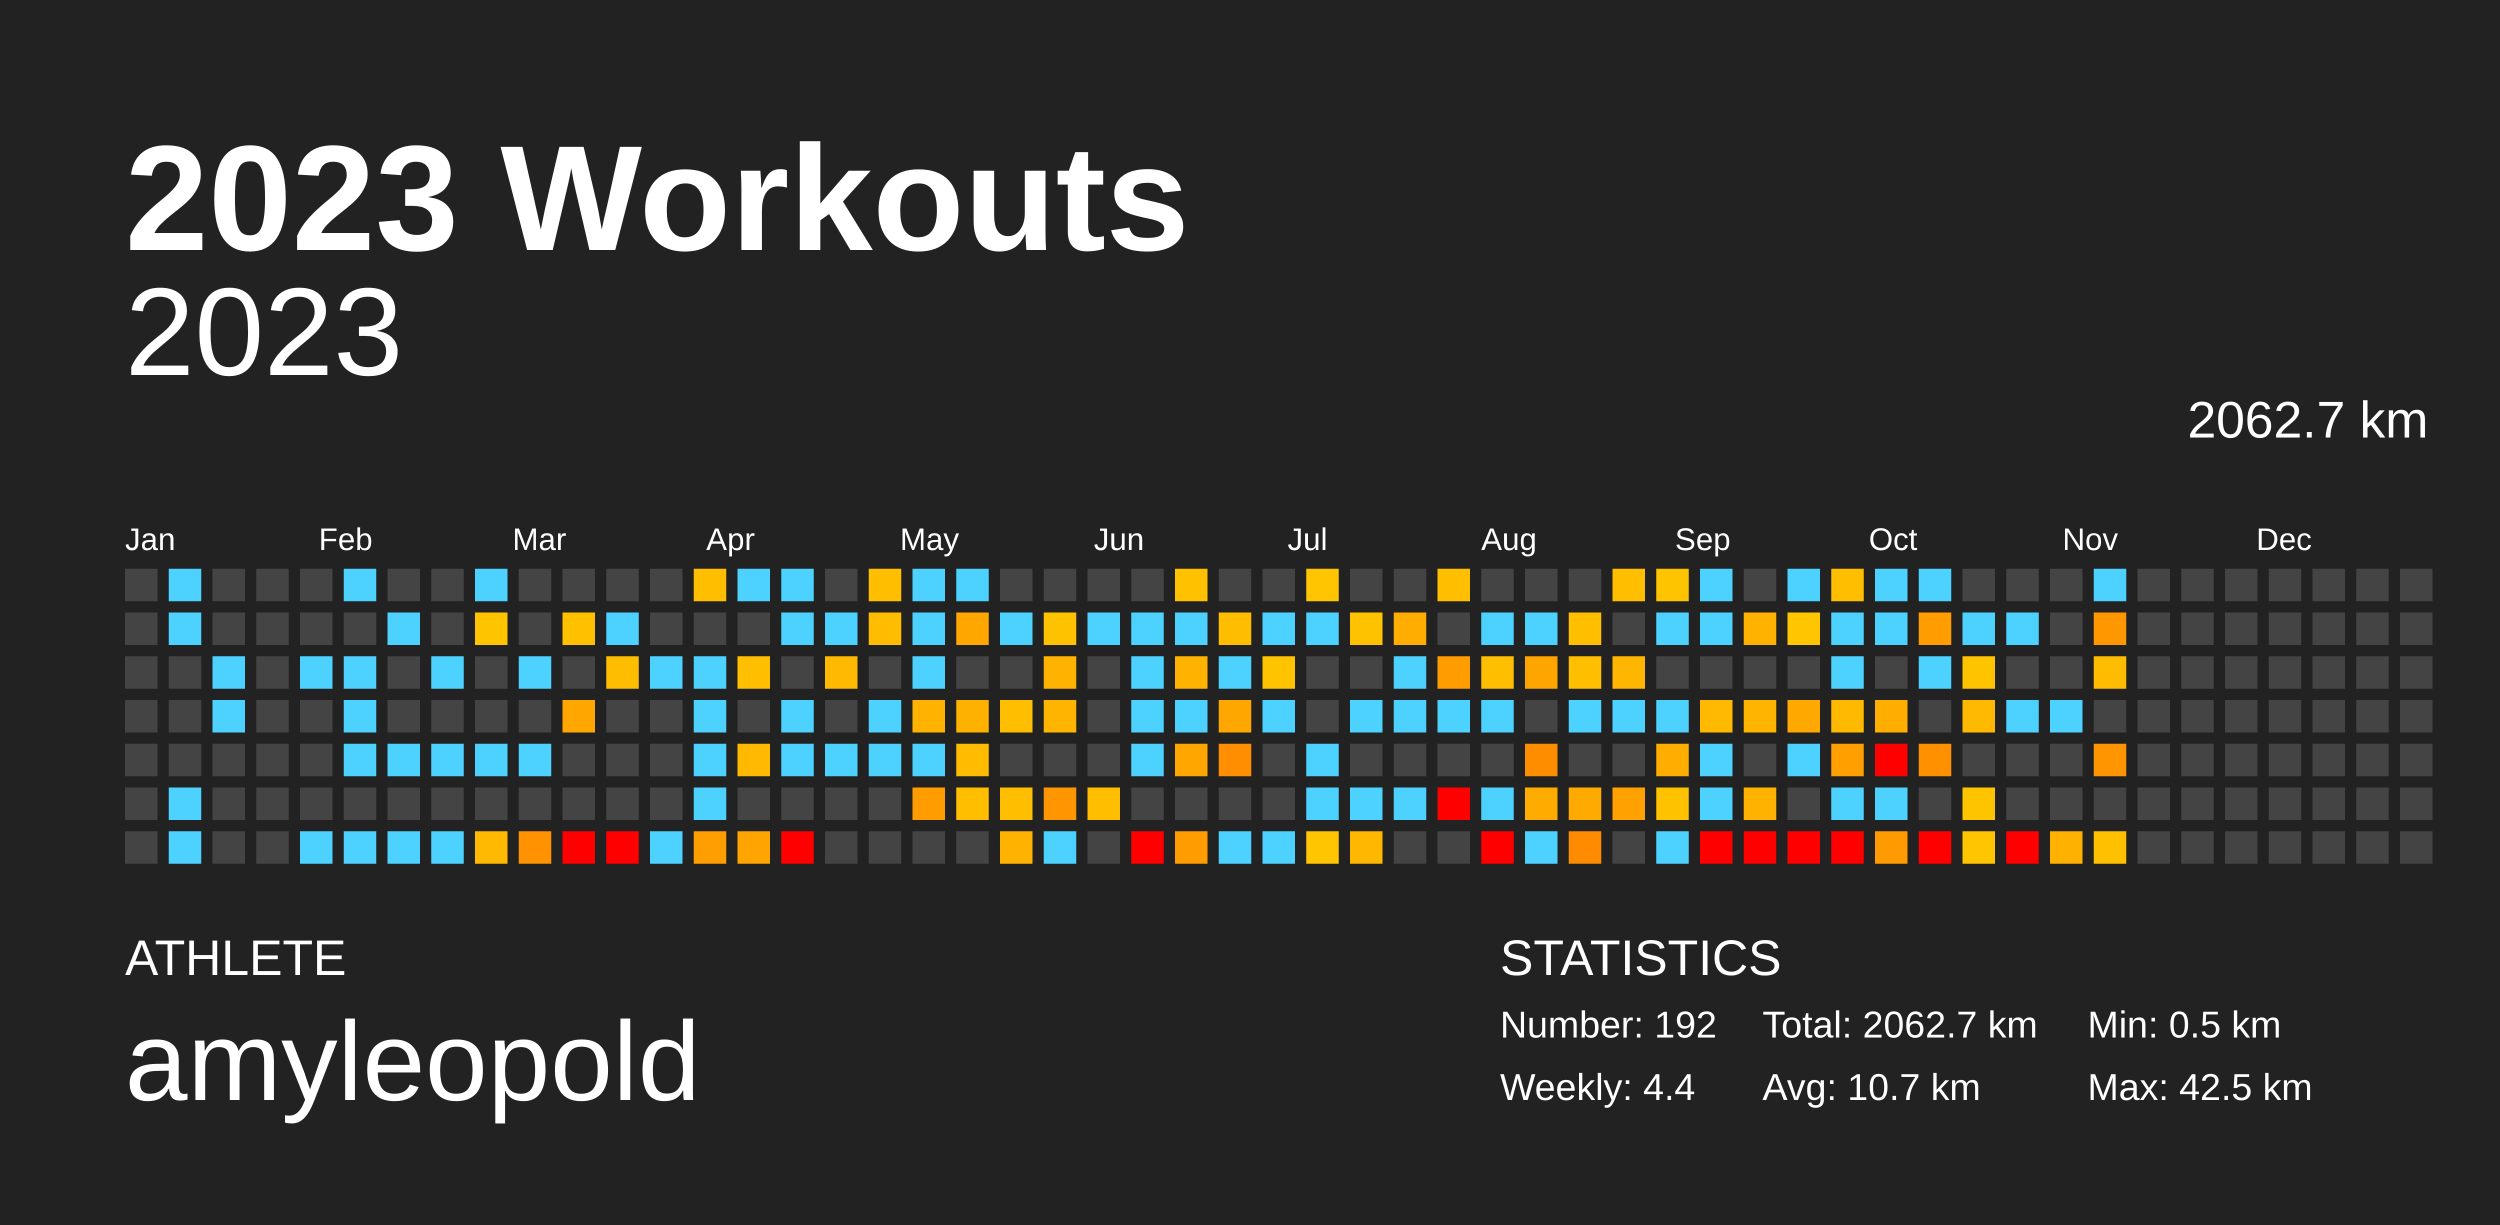
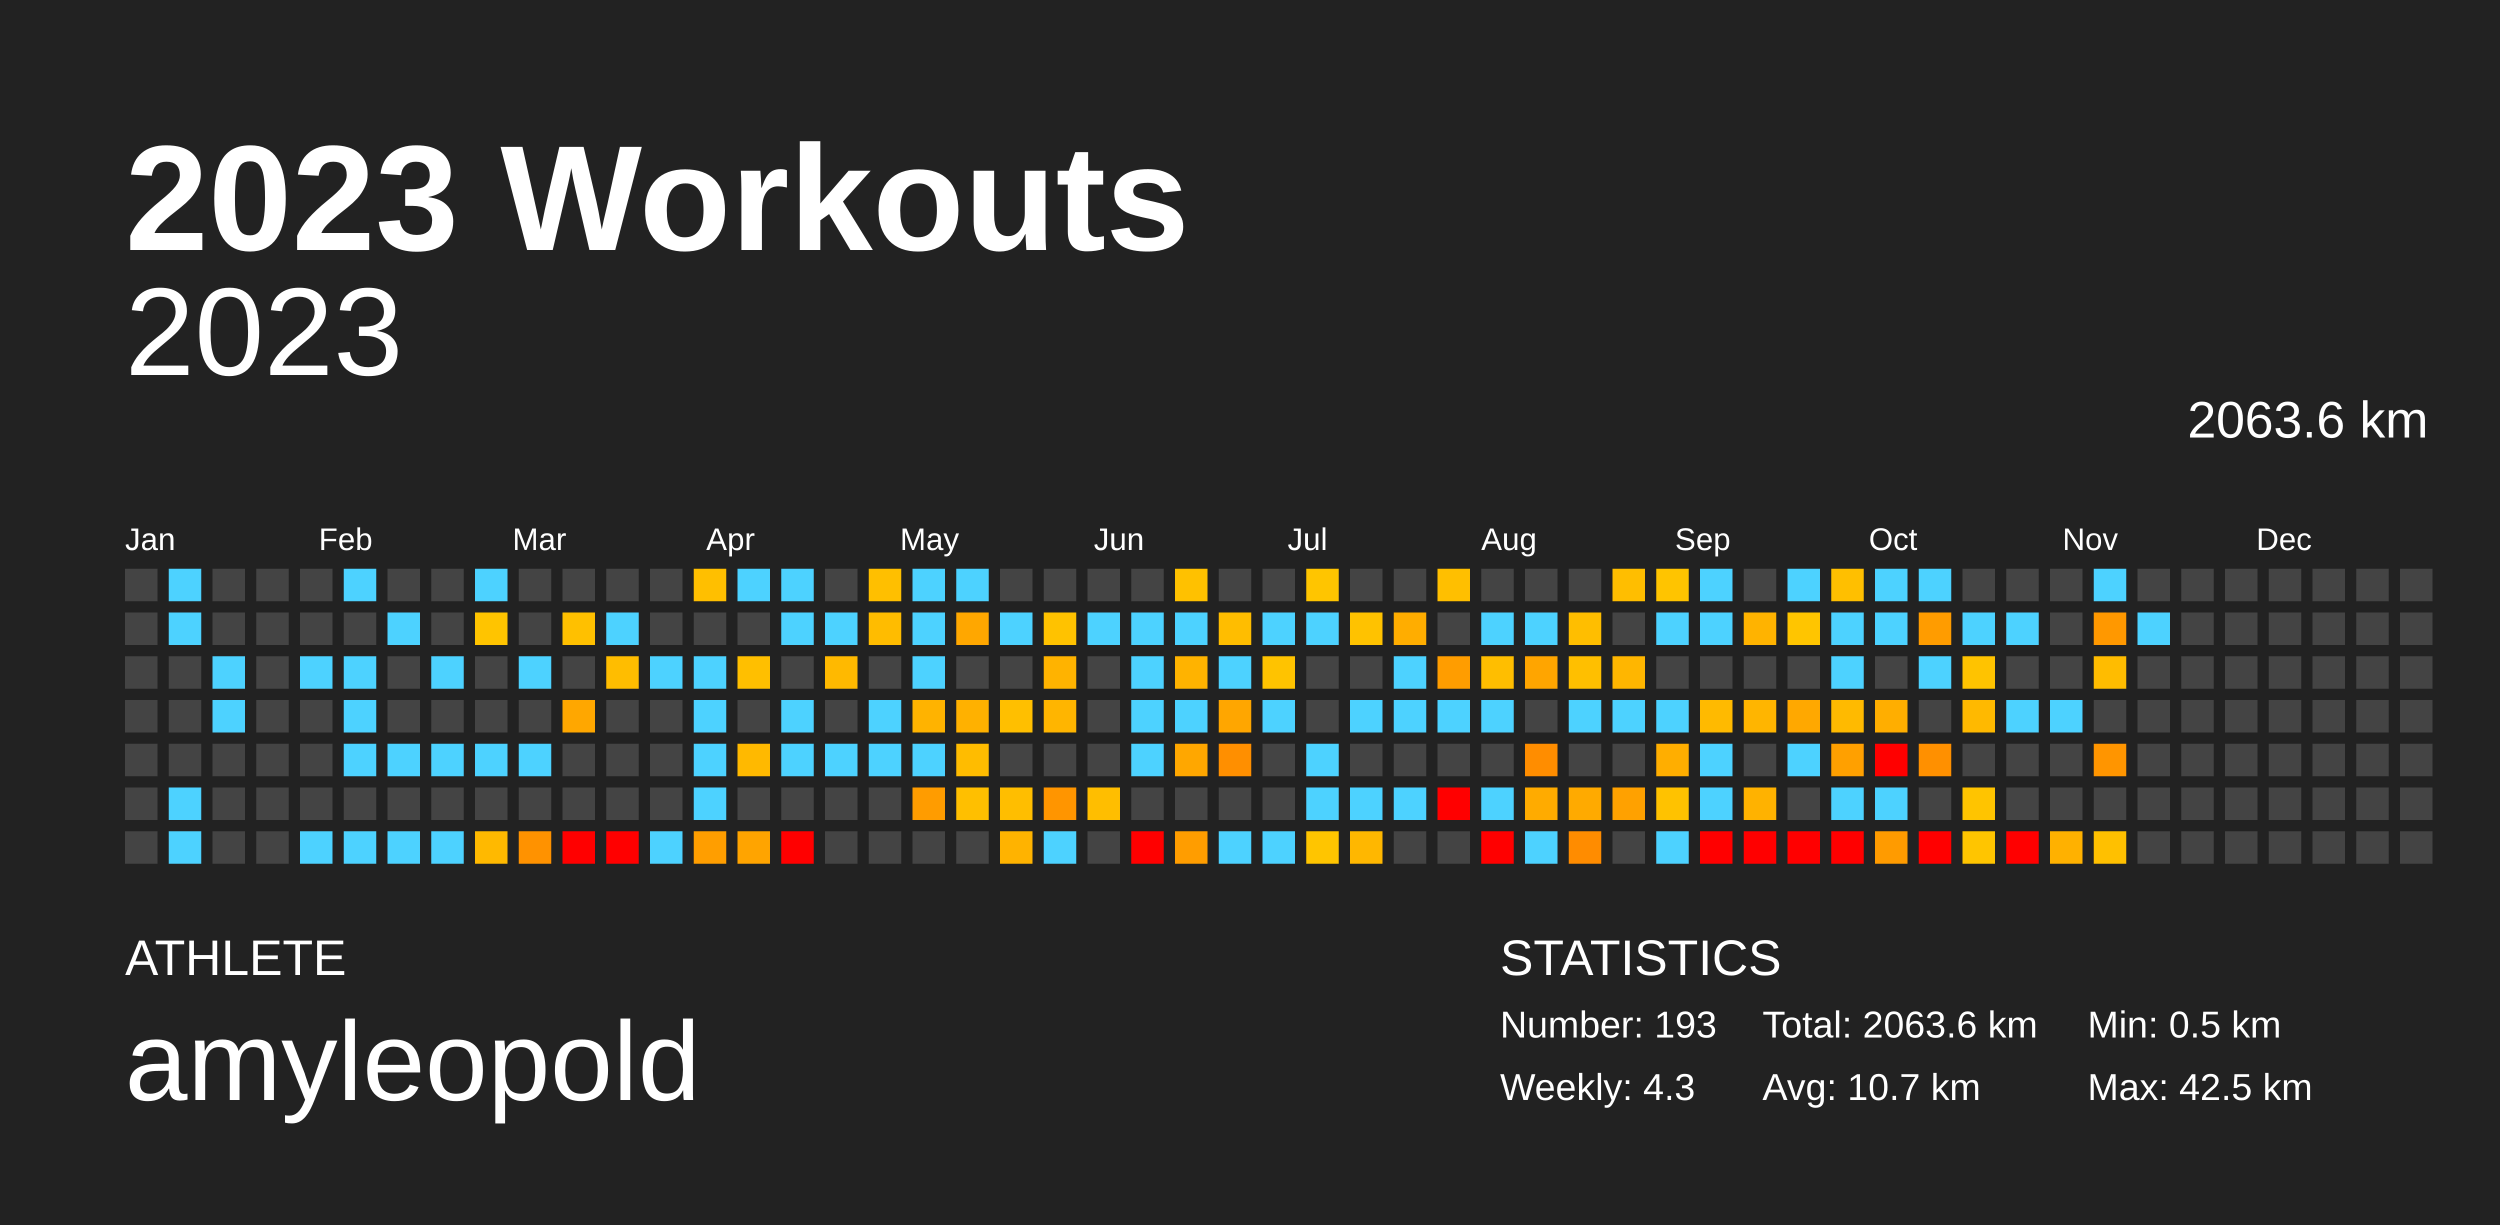
<svg xmlns="http://www.w3.org/2000/svg" baseProfile="full" height="98mm" version="1.1" viewBox="0,0,200,98" width="200mm">
  <defs />
  <rect fill="#222222" height="98" width="200" x="0" y="0" />
  <text fill="#FFFFFF" style="font-size:12px; font-family:Arial; font-weight:bold;" x="10" y="20">2023 Workouts</text>
  <text fill="#FFFFFF" style="font-size:4px; font-family:Arial" x="10" y="78">ATHLETE</text>
  <text fill="#FFFFFF" style="font-size:9px; font-family:Arial" x="10" y="88">amyleopold</text>
  <text fill="#FFFFFF" style="font-size:4px; font-family:Arial" x="120" y="78">STATISTICS</text>
-   <text fill="#FFFFFF" style="font-size:3px; font-family:Arial" x="120" y="83">Number: 192</text>
-   <text fill="#FFFFFF" style="font-size:3px; font-family:Arial" x="120" y="88">Weekly: 4.4</text>
-   <text fill="#FFFFFF" style="font-size:3px; font-family:Arial" x="141" y="83">Total: 2062.7 km</text>
+   <text fill="#FFFFFF" style="font-size:3px; font-family:Arial" x="120" y="83">Number: 193</text>
+   <text fill="#FFFFFF" style="font-size:3px; font-family:Arial" x="120" y="88">Weekly: 4.3</text>
+   <text fill="#FFFFFF" style="font-size:3px; font-family:Arial" x="141" y="83">Total: 2063.6 km</text>
  <text fill="#FFFFFF" style="font-size:3px; font-family:Arial" x="141" y="88">Avg: 10.7 km</text>
  <text fill="#FFFFFF" style="font-size:3px; font-family:Arial" x="167" y="83">Min: 0.5 km</text>
  <text fill="#FFFFFF" style="font-size:3px; font-family:Arial" x="167" y="88">Max: 42.5 km</text>
  <text alignment-baseline="hanging" fill="#FFFFFF" style="font-size:10.0px; font-family:Arial;" x="10" y="30">2023</text>
-   <text alignment-baseline="hanging" fill="#FFFFFF" style="font-size:4.125px; font-family:Arial;" x="175" y="35">2062.7 km</text>
+   <text alignment-baseline="hanging" fill="#FFFFFF" style="font-size:4.125px; font-family:Arial;" x="175" y="35">2063.6 km</text>
  <text fill="#FFFFFF" style="font-size:2.5px; font-family:Arial" x="10.0" y="44">Jan</text>
  <text fill="#FFFFFF" style="font-size:2.5px; font-family:Arial" x="25.5" y="44">Feb</text>
  <text fill="#FFFFFF" style="font-size:2.5px; font-family:Arial" x="41.0" y="44">Mar</text>
  <text fill="#FFFFFF" style="font-size:2.5px; font-family:Arial" x="56.5" y="44">Apr</text>
  <text fill="#FFFFFF" style="font-size:2.5px; font-family:Arial" x="72.0" y="44">May</text>
  <text fill="#FFFFFF" style="font-size:2.5px; font-family:Arial" x="87.5" y="44">Jun</text>
  <text fill="#FFFFFF" style="font-size:2.5px; font-family:Arial" x="103.0" y="44">Jul</text>
  <text fill="#FFFFFF" style="font-size:2.5px; font-family:Arial" x="118.5" y="44">Aug</text>
  <text fill="#FFFFFF" style="font-size:2.5px; font-family:Arial" x="134.0" y="44">Sep</text>
  <text fill="#FFFFFF" style="font-size:2.5px; font-family:Arial" x="149.5" y="44">Oct</text>
  <text fill="#FFFFFF" style="font-size:2.5px; font-family:Arial" x="165.0" y="44">Nov</text>
  <text fill="#FFFFFF" style="font-size:2.5px; font-family:Arial" x="180.5" y="44">Dec</text>
  <rect fill="#444444" height="2.6" width="2.6" x="10.0" y="45.5" />
  <rect fill="#444444" height="2.6" width="2.6" x="10.0" y="49.0" />
  <rect fill="#444444" height="2.6" width="2.6" x="10.0" y="52.5" />
  <rect fill="#444444" height="2.6" width="2.6" x="10.0" y="56.0" />
  <rect fill="#444444" height="2.6" width="2.6" x="10.0" y="59.5" />
  <rect fill="#444444" height="2.6" width="2.6" x="10.0" y="63.0" />
  <rect fill="#444444" height="2.6" width="2.6" x="10.0" y="66.5" />
  <rect fill="#4dd2ff" height="2.6" width="2.6" x="13.5" y="45.5" />
  <rect fill="#4dd2ff" height="2.6" width="2.6" x="13.5" y="49.0" />
  <rect fill="#444444" height="2.6" width="2.6" x="13.5" y="52.5" />
  <rect fill="#444444" height="2.6" width="2.6" x="13.5" y="56.0" />
  <rect fill="#444444" height="2.6" width="2.6" x="13.5" y="59.5" />
  <rect fill="#4dd2ff" height="2.6" width="2.6" x="13.5" y="63.0" />
  <rect fill="#4dd2ff" height="2.6" width="2.6" x="13.5" y="66.5" />
  <rect fill="#444444" height="2.6" width="2.6" x="17.0" y="45.5" />
  <rect fill="#444444" height="2.6" width="2.6" x="17.0" y="49.0" />
  <rect fill="#4dd2ff" height="2.6" width="2.6" x="17.0" y="52.5" />
  <rect fill="#4dd2ff" height="2.6" width="2.6" x="17.0" y="56.0" />
  <rect fill="#444444" height="2.6" width="2.6" x="17.0" y="59.5" />
  <rect fill="#444444" height="2.6" width="2.6" x="17.0" y="63.0" />
  <rect fill="#444444" height="2.6" width="2.6" x="17.0" y="66.5" />
  <rect fill="#444444" height="2.6" width="2.6" x="20.5" y="45.5" />
  <rect fill="#444444" height="2.6" width="2.6" x="20.5" y="49.0" />
  <rect fill="#444444" height="2.6" width="2.6" x="20.5" y="52.5" />
  <rect fill="#444444" height="2.6" width="2.6" x="20.5" y="56.0" />
  <rect fill="#444444" height="2.6" width="2.6" x="20.5" y="59.5" />
  <rect fill="#444444" height="2.6" width="2.6" x="20.5" y="63.0" />
  <rect fill="#444444" height="2.6" width="2.6" x="20.5" y="66.5" />
  <rect fill="#444444" height="2.6" width="2.6" x="24.0" y="45.5" />
  <rect fill="#444444" height="2.6" width="2.6" x="24.0" y="49.0" />
  <rect fill="#4dd2ff" height="2.6" width="2.6" x="24.0" y="52.5" />
  <rect fill="#444444" height="2.6" width="2.6" x="24.0" y="56.0" />
  <rect fill="#444444" height="2.6" width="2.6" x="24.0" y="59.5" />
  <rect fill="#444444" height="2.6" width="2.6" x="24.0" y="63.0" />
  <rect fill="#4dd2ff" height="2.6" width="2.6" x="24.0" y="66.5" />
  <rect fill="#4dd2ff" height="2.6" width="2.6" x="27.5" y="45.5" />
  <rect fill="#444444" height="2.6" width="2.6" x="27.5" y="49.0" />
  <rect fill="#4dd2ff" height="2.6" width="2.6" x="27.5" y="52.5" />
  <rect fill="#4dd2ff" height="2.6" width="2.6" x="27.5" y="56.0" />
  <rect fill="#4dd2ff" height="2.6" width="2.6" x="27.5" y="59.5" />
  <rect fill="#444444" height="2.6" width="2.6" x="27.5" y="63.0" />
  <rect fill="#4dd2ff" height="2.6" width="2.6" x="27.5" y="66.5" />
  <rect fill="#444444" height="2.6" width="2.6" x="31.0" y="45.5" />
  <rect fill="#4dd2ff" height="2.6" width="2.6" x="31.0" y="49.0" />
  <rect fill="#444444" height="2.6" width="2.6" x="31.0" y="52.5" />
  <rect fill="#444444" height="2.6" width="2.6" x="31.0" y="56.0" />
  <rect fill="#4dd2ff" height="2.6" width="2.6" x="31.0" y="59.5" />
  <rect fill="#444444" height="2.6" width="2.6" x="31.0" y="63.0" />
  <rect fill="#4dd2ff" height="2.6" width="2.6" x="31.0" y="66.5" />
  <rect fill="#444444" height="2.6" width="2.6" x="34.5" y="45.5" />
  <rect fill="#444444" height="2.6" width="2.6" x="34.5" y="49.0" />
  <rect fill="#4dd2ff" height="2.6" width="2.6" x="34.5" y="52.5" />
  <rect fill="#444444" height="2.6" width="2.6" x="34.5" y="56.0" />
  <rect fill="#4dd2ff" height="2.6" width="2.6" x="34.5" y="59.5" />
  <rect fill="#444444" height="2.6" width="2.6" x="34.5" y="63.0" />
  <rect fill="#4dd2ff" height="2.6" width="2.6" x="34.5" y="66.5" />
  <rect fill="#4dd2ff" height="2.6" width="2.6" x="38.0" y="45.5" />
  <rect fill="#ffc400" height="2.6" width="2.6" x="38.0" y="49.0" />
  <rect fill="#444444" height="2.6" width="2.6" x="38.0" y="52.5" />
  <rect fill="#444444" height="2.6" width="2.6" x="38.0" y="56.0" />
  <rect fill="#4dd2ff" height="2.6" width="2.6" x="38.0" y="59.5" />
  <rect fill="#444444" height="2.6" width="2.6" x="38.0" y="63.0" />
  <rect fill="#ffb900" height="2.6" width="2.6" x="38.0" y="66.5" />
  <rect fill="#444444" height="2.6" width="2.6" x="41.5" y="45.5" />
  <rect fill="#444444" height="2.6" width="2.6" x="41.5" y="49.0" />
  <rect fill="#4dd2ff" height="2.6" width="2.6" x="41.5" y="52.5" />
  <rect fill="#444444" height="2.6" width="2.6" x="41.5" y="56.0" />
  <rect fill="#4dd2ff" height="2.6" width="2.6" x="41.5" y="59.5" />
  <rect fill="#444444" height="2.6" width="2.6" x="41.5" y="63.0" />
  <rect fill="#ff9200" height="2.6" width="2.6" x="41.5" y="66.5" />
  <rect fill="#444444" height="2.6" width="2.6" x="45.0" y="45.5" />
  <rect fill="#ffc000" height="2.6" width="2.6" x="45.0" y="49.0" />
  <rect fill="#444444" height="2.6" width="2.6" x="45.0" y="52.5" />
  <rect fill="#ffa700" height="2.6" width="2.6" x="45.0" y="56.0" />
  <rect fill="#444444" height="2.6" width="2.6" x="45.0" y="59.5" />
  <rect fill="#444444" height="2.6" width="2.6" x="45.0" y="63.0" />
  <rect fill="red" height="2.6" width="2.6" x="45.0" y="66.5" />
  <rect fill="#444444" height="2.6" width="2.6" x="48.5" y="45.5" />
  <rect fill="#4dd2ff" height="2.6" width="2.6" x="48.5" y="49.0" />
  <rect fill="#ffbd00" height="2.6" width="2.6" x="48.5" y="52.5" />
  <rect fill="#444444" height="2.6" width="2.6" x="48.5" y="56.0" />
  <rect fill="#444444" height="2.6" width="2.6" x="48.5" y="59.5" />
  <rect fill="#444444" height="2.6" width="2.6" x="48.5" y="63.0" />
  <rect fill="red" height="2.6" width="2.6" x="48.5" y="66.5" />
  <rect fill="#444444" height="2.6" width="2.6" x="52.0" y="45.5" />
  <rect fill="#444444" height="2.6" width="2.6" x="52.0" y="49.0" />
  <rect fill="#4dd2ff" height="2.6" width="2.6" x="52.0" y="52.5" />
  <rect fill="#444444" height="2.6" width="2.6" x="52.0" y="56.0" />
  <rect fill="#444444" height="2.6" width="2.6" x="52.0" y="59.5" />
  <rect fill="#444444" height="2.6" width="2.6" x="52.0" y="63.0" />
  <rect fill="#4dd2ff" height="2.6" width="2.6" x="52.0" y="66.5" />
  <rect fill="#ffbf00" height="2.6" width="2.6" x="55.5" y="45.5" />
  <rect fill="#444444" height="2.6" width="2.6" x="55.5" y="49.0" />
  <rect fill="#4dd2ff" height="2.6" width="2.6" x="55.5" y="52.5" />
  <rect fill="#4dd2ff" height="2.6" width="2.6" x="55.5" y="56.0" />
  <rect fill="#4dd2ff" height="2.6" width="2.6" x="55.5" y="59.5" />
  <rect fill="#4dd2ff" height="2.6" width="2.6" x="55.5" y="63.0" />
  <rect fill="#ff9e00" height="2.6" width="2.6" x="55.5" y="66.5" />
  <rect fill="#4dd2ff" height="2.6" width="2.6" x="59.0" y="45.5" />
  <rect fill="#444444" height="2.6" width="2.6" x="59.0" y="49.0" />
  <rect fill="#ffbf00" height="2.6" width="2.6" x="59.0" y="52.5" />
  <rect fill="#444444" height="2.6" width="2.6" x="59.0" y="56.0" />
  <rect fill="#ffb900" height="2.6" width="2.6" x="59.0" y="59.5" />
  <rect fill="#444444" height="2.6" width="2.6" x="59.0" y="63.0" />
  <rect fill="#ffa400" height="2.6" width="2.6" x="59.0" y="66.5" />
  <rect fill="#4dd2ff" height="2.6" width="2.6" x="62.5" y="45.5" />
  <rect fill="#4dd2ff" height="2.6" width="2.6" x="62.5" y="49.0" />
  <rect fill="#444444" height="2.6" width="2.6" x="62.5" y="52.5" />
  <rect fill="#4dd2ff" height="2.6" width="2.6" x="62.5" y="56.0" />
  <rect fill="#4dd2ff" height="2.6" width="2.6" x="62.5" y="59.5" />
  <rect fill="#444444" height="2.6" width="2.6" x="62.5" y="63.0" />
  <rect fill="red" height="2.6" width="2.6" x="62.5" y="66.5" />
  <rect fill="#444444" height="2.6" width="2.6" x="66.0" y="45.5" />
  <rect fill="#4dd2ff" height="2.6" width="2.6" x="66.0" y="49.0" />
  <rect fill="#ffb900" height="2.6" width="2.6" x="66.0" y="52.5" />
  <rect fill="#444444" height="2.6" width="2.6" x="66.0" y="56.0" />
  <rect fill="#4dd2ff" height="2.6" width="2.6" x="66.0" y="59.5" />
  <rect fill="#444444" height="2.6" width="2.6" x="66.0" y="63.0" />
  <rect fill="#444444" height="2.6" width="2.6" x="66.0" y="66.5" />
  <rect fill="#ffbf00" height="2.6" width="2.6" x="69.5" y="45.5" />
  <rect fill="#ffbc00" height="2.6" width="2.6" x="69.5" y="49.0" />
  <rect fill="#444444" height="2.6" width="2.6" x="69.5" y="52.5" />
  <rect fill="#4dd2ff" height="2.6" width="2.6" x="69.5" y="56.0" />
  <rect fill="#4dd2ff" height="2.6" width="2.6" x="69.5" y="59.5" />
  <rect fill="#444444" height="2.6" width="2.6" x="69.5" y="63.0" />
  <rect fill="#444444" height="2.6" width="2.6" x="69.5" y="66.5" />
  <rect fill="#4dd2ff" height="2.6" width="2.6" x="73.0" y="45.5" />
  <rect fill="#4dd2ff" height="2.6" width="2.6" x="73.0" y="49.0" />
  <rect fill="#4dd2ff" height="2.6" width="2.6" x="73.0" y="52.5" />
  <rect fill="#ffb300" height="2.6" width="2.6" x="73.0" y="56.0" />
  <rect fill="#4dd2ff" height="2.6" width="2.6" x="73.0" y="59.5" />
  <rect fill="#ff9c00" height="2.6" width="2.6" x="73.0" y="63.0" />
  <rect fill="#444444" height="2.6" width="2.6" x="73.0" y="66.5" />
  <rect fill="#4dd2ff" height="2.6" width="2.6" x="76.5" y="45.5" />
  <rect fill="#ffa700" height="2.6" width="2.6" x="76.5" y="49.0" />
  <rect fill="#444444" height="2.6" width="2.6" x="76.5" y="52.5" />
  <rect fill="#ffb100" height="2.6" width="2.6" x="76.5" y="56.0" />
  <rect fill="#ffbc00" height="2.6" width="2.6" x="76.5" y="59.5" />
  <rect fill="#ffbf00" height="2.6" width="2.6" x="76.5" y="63.0" />
  <rect fill="#444444" height="2.6" width="2.6" x="76.5" y="66.5" />
  <rect fill="#444444" height="2.6" width="2.6" x="80.0" y="45.5" />
  <rect fill="#4dd2ff" height="2.6" width="2.6" x="80.0" y="49.0" />
  <rect fill="#444444" height="2.6" width="2.6" x="80.0" y="52.5" />
  <rect fill="#ffbf00" height="2.6" width="2.6" x="80.0" y="56.0" />
  <rect fill="#444444" height="2.6" width="2.6" x="80.0" y="59.5" />
  <rect fill="#ffbe00" height="2.6" width="2.6" x="80.0" y="63.0" />
  <rect fill="#ffb300" height="2.6" width="2.6" x="80.0" y="66.5" />
  <rect fill="#444444" height="2.6" width="2.6" x="83.5" y="45.5" />
  <rect fill="#ffc200" height="2.6" width="2.6" x="83.5" y="49.0" />
  <rect fill="#ffb300" height="2.6" width="2.6" x="83.5" y="52.5" />
  <rect fill="#ffb500" height="2.6" width="2.6" x="83.5" y="56.0" />
  <rect fill="#444444" height="2.6" width="2.6" x="83.5" y="59.5" />
  <rect fill="#ff9500" height="2.6" width="2.6" x="83.5" y="63.0" />
  <rect fill="#4dd2ff" height="2.6" width="2.6" x="83.5" y="66.5" />
  <rect fill="#444444" height="2.6" width="2.6" x="87.0" y="45.5" />
  <rect fill="#4dd2ff" height="2.6" width="2.6" x="87.0" y="49.0" />
  <rect fill="#444444" height="2.6" width="2.6" x="87.0" y="52.5" />
  <rect fill="#444444" height="2.6" width="2.6" x="87.0" y="56.0" />
  <rect fill="#444444" height="2.6" width="2.6" x="87.0" y="59.5" />
  <rect fill="#ffbe00" height="2.6" width="2.6" x="87.0" y="63.0" />
  <rect fill="#444444" height="2.6" width="2.6" x="87.0" y="66.5" />
  <rect fill="#444444" height="2.6" width="2.6" x="90.5" y="45.5" />
  <rect fill="#4dd2ff" height="2.6" width="2.6" x="90.5" y="49.0" />
  <rect fill="#4dd2ff" height="2.6" width="2.6" x="90.5" y="52.5" />
  <rect fill="#4dd2ff" height="2.6" width="2.6" x="90.5" y="56.0" />
  <rect fill="#4dd2ff" height="2.6" width="2.6" x="90.5" y="59.5" />
  <rect fill="#444444" height="2.6" width="2.6" x="90.5" y="63.0" />
  <rect fill="red" height="2.6" width="2.6" x="90.5" y="66.5" />
  <rect fill="#ffc100" height="2.6" width="2.6" x="94.0" y="45.5" />
  <rect fill="#4dd2ff" height="2.6" width="2.6" x="94.0" y="49.0" />
  <rect fill="#ffb300" height="2.6" width="2.6" x="94.0" y="52.5" />
  <rect fill="#4dd2ff" height="2.6" width="2.6" x="94.0" y="56.0" />
  <rect fill="#ffa700" height="2.6" width="2.6" x="94.0" y="59.5" />
  <rect fill="#444444" height="2.6" width="2.6" x="94.0" y="63.0" />
  <rect fill="#ff9d00" height="2.6" width="2.6" x="94.0" y="66.5" />
  <rect fill="#444444" height="2.6" width="2.6" x="97.5" y="45.5" />
  <rect fill="#ffbd00" height="2.6" width="2.6" x="97.5" y="49.0" />
  <rect fill="#4dd2ff" height="2.6" width="2.6" x="97.5" y="52.5" />
  <rect fill="#ffa600" height="2.6" width="2.6" x="97.5" y="56.0" />
  <rect fill="#ff8f00" height="2.6" width="2.6" x="97.5" y="59.5" />
  <rect fill="#444444" height="2.6" width="2.6" x="97.5" y="63.0" />
  <rect fill="#4dd2ff" height="2.6" width="2.6" x="97.5" y="66.5" />
  <rect fill="#444444" height="2.6" width="2.6" x="101.0" y="45.5" />
  <rect fill="#4dd2ff" height="2.6" width="2.6" x="101.0" y="49.0" />
  <rect fill="#ffc300" height="2.6" width="2.6" x="101.0" y="52.5" />
  <rect fill="#4dd2ff" height="2.6" width="2.6" x="101.0" y="56.0" />
  <rect fill="#444444" height="2.6" width="2.6" x="101.0" y="59.5" />
  <rect fill="#444444" height="2.6" width="2.6" x="101.0" y="63.0" />
  <rect fill="#4dd2ff" height="2.6" width="2.6" x="101.0" y="66.5" />
  <rect fill="#ffc500" height="2.6" width="2.6" x="104.5" y="45.5" />
  <rect fill="#4dd2ff" height="2.6" width="2.6" x="104.5" y="49.0" />
  <rect fill="#444444" height="2.6" width="2.6" x="104.5" y="52.5" />
  <rect fill="#444444" height="2.6" width="2.6" x="104.5" y="56.0" />
  <rect fill="#4dd2ff" height="2.6" width="2.6" x="104.5" y="59.5" />
  <rect fill="#4dd2ff" height="2.6" width="2.6" x="104.5" y="63.0" />
  <rect fill="#ffc500" height="2.6" width="2.6" x="104.5" y="66.5" />
  <rect fill="#444444" height="2.6" width="2.6" x="108.0" y="45.5" />
  <rect fill="#ffc200" height="2.6" width="2.6" x="108.0" y="49.0" />
  <rect fill="#444444" height="2.6" width="2.6" x="108.0" y="52.5" />
  <rect fill="#4dd2ff" height="2.6" width="2.6" x="108.0" y="56.0" />
  <rect fill="#444444" height="2.6" width="2.6" x="108.0" y="59.5" />
  <rect fill="#4dd2ff" height="2.6" width="2.6" x="108.0" y="63.0" />
  <rect fill="#ffb700" height="2.6" width="2.6" x="108.0" y="66.5" />
  <rect fill="#444444" height="2.6" width="2.6" x="111.5" y="45.5" />
  <rect fill="#ffad00" height="2.6" width="2.6" x="111.5" y="49.0" />
  <rect fill="#4dd2ff" height="2.6" width="2.6" x="111.5" y="52.5" />
  <rect fill="#4dd2ff" height="2.6" width="2.6" x="111.5" y="56.0" />
  <rect fill="#444444" height="2.6" width="2.6" x="111.5" y="59.5" />
  <rect fill="#4dd2ff" height="2.6" width="2.6" x="111.5" y="63.0" />
  <rect fill="#444444" height="2.6" width="2.6" x="111.5" y="66.5" />
  <rect fill="#ffbf00" height="2.6" width="2.6" x="115.0" y="45.5" />
  <rect fill="#444444" height="2.6" width="2.6" x="115.0" y="49.0" />
  <rect fill="#ff9d00" height="2.6" width="2.6" x="115.0" y="52.5" />
  <rect fill="#4dd2ff" height="2.6" width="2.6" x="115.0" y="56.0" />
  <rect fill="#444444" height="2.6" width="2.6" x="115.0" y="59.5" />
  <rect fill="red" height="2.6" width="2.6" x="115.0" y="63.0" />
  <rect fill="#444444" height="2.6" width="2.6" x="115.0" y="66.5" />
  <rect fill="#444444" height="2.6" width="2.6" x="118.5" y="45.5" />
  <rect fill="#4dd2ff" height="2.6" width="2.6" x="118.5" y="49.0" />
  <rect fill="#ffbe00" height="2.6" width="2.6" x="118.5" y="52.5" />
  <rect fill="#4dd2ff" height="2.6" width="2.6" x="118.5" y="56.0" />
  <rect fill="#444444" height="2.6" width="2.6" x="118.5" y="59.5" />
  <rect fill="#4dd2ff" height="2.6" width="2.6" x="118.5" y="63.0" />
  <rect fill="red" height="2.6" width="2.6" x="118.5" y="66.5" />
  <rect fill="#444444" height="2.6" width="2.6" x="122.0" y="45.5" />
  <rect fill="#4dd2ff" height="2.6" width="2.6" x="122.0" y="49.0" />
  <rect fill="#ffa500" height="2.6" width="2.6" x="122.0" y="52.5" />
  <rect fill="#444444" height="2.6" width="2.6" x="122.0" y="56.0" />
  <rect fill="#ff8d00" height="2.6" width="2.6" x="122.0" y="59.5" />
  <rect fill="#ffab00" height="2.6" width="2.6" x="122.0" y="63.0" />
  <rect fill="#4dd2ff" height="2.6" width="2.6" x="122.0" y="66.5" />
  <rect fill="#444444" height="2.6" width="2.6" x="125.5" y="45.5" />
  <rect fill="#ffbe00" height="2.6" width="2.6" x="125.5" y="49.0" />
  <rect fill="#ffbf00" height="2.6" width="2.6" x="125.5" y="52.5" />
  <rect fill="#4dd2ff" height="2.6" width="2.6" x="125.5" y="56.0" />
  <rect fill="#444444" height="2.6" width="2.6" x="125.5" y="59.5" />
  <rect fill="#ffaa00" height="2.6" width="2.6" x="125.5" y="63.0" />
  <rect fill="#ff8c00" height="2.6" width="2.6" x="125.5" y="66.5" />
  <rect fill="#ffbe00" height="2.6" width="2.6" x="129.0" y="45.5" />
  <rect fill="#444444" height="2.6" width="2.6" x="129.0" y="49.0" />
  <rect fill="#ffb600" height="2.6" width="2.6" x="129.0" y="52.5" />
  <rect fill="#4dd2ff" height="2.6" width="2.6" x="129.0" y="56.0" />
  <rect fill="#444444" height="2.6" width="2.6" x="129.0" y="59.5" />
  <rect fill="#ffa100" height="2.6" width="2.6" x="129.0" y="63.0" />
  <rect fill="#444444" height="2.6" width="2.6" x="129.0" y="66.5" />
  <rect fill="#ffc400" height="2.6" width="2.6" x="132.5" y="45.5" />
  <rect fill="#4dd2ff" height="2.6" width="2.6" x="132.5" y="49.0" />
  <rect fill="#444444" height="2.6" width="2.6" x="132.5" y="52.5" />
  <rect fill="#4dd2ff" height="2.6" width="2.6" x="132.5" y="56.0" />
  <rect fill="#ffae00" height="2.6" width="2.6" x="132.5" y="59.5" />
  <rect fill="#ffc200" height="2.6" width="2.6" x="132.5" y="63.0" />
  <rect fill="#4dd2ff" height="2.6" width="2.6" x="132.5" y="66.5" />
  <rect fill="#4dd2ff" height="2.6" width="2.6" x="136.0" y="45.5" />
  <rect fill="#4dd2ff" height="2.6" width="2.6" x="136.0" y="49.0" />
  <rect fill="#444444" height="2.6" width="2.6" x="136.0" y="52.5" />
  <rect fill="#ffba00" height="2.6" width="2.6" x="136.0" y="56.0" />
  <rect fill="#4dd2ff" height="2.6" width="2.6" x="136.0" y="59.5" />
  <rect fill="#4dd2ff" height="2.6" width="2.6" x="136.0" y="63.0" />
  <rect fill="red" height="2.6" width="2.6" x="136.0" y="66.5" />
  <rect fill="#444444" height="2.6" width="2.6" x="139.5" y="45.5" />
  <rect fill="#ffb300" height="2.6" width="2.6" x="139.5" y="49.0" />
  <rect fill="#444444" height="2.6" width="2.6" x="139.5" y="52.5" />
  <rect fill="#ffb500" height="2.6" width="2.6" x="139.5" y="56.0" />
  <rect fill="#444444" height="2.6" width="2.6" x="139.5" y="59.5" />
  <rect fill="#ffb200" height="2.6" width="2.6" x="139.5" y="63.0" />
  <rect fill="red" height="2.6" width="2.6" x="139.5" y="66.5" />
  <rect fill="#4dd2ff" height="2.6" width="2.6" x="143.0" y="45.5" />
  <rect fill="#ffc500" height="2.6" width="2.6" x="143.0" y="49.0" />
  <rect fill="#444444" height="2.6" width="2.6" x="143.0" y="52.5" />
  <rect fill="#ffa800" height="2.6" width="2.6" x="143.0" y="56.0" />
  <rect fill="#4dd2ff" height="2.6" width="2.6" x="143.0" y="59.5" />
  <rect fill="#444444" height="2.6" width="2.6" x="143.0" y="63.0" />
  <rect fill="red" height="2.6" width="2.6" x="143.0" y="66.5" />
  <rect fill="#ffbf00" height="2.6" width="2.6" x="146.5" y="45.5" />
  <rect fill="#4dd2ff" height="2.6" width="2.6" x="146.5" y="49.0" />
  <rect fill="#4dd2ff" height="2.6" width="2.6" x="146.5" y="52.5" />
  <rect fill="#ffba00" height="2.6" width="2.6" x="146.5" y="56.0" />
  <rect fill="#ffa000" height="2.6" width="2.6" x="146.5" y="59.5" />
  <rect fill="#4dd2ff" height="2.6" width="2.6" x="146.5" y="63.0" />
  <rect fill="red" height="2.6" width="2.6" x="146.5" y="66.5" />
  <rect fill="#4dd2ff" height="2.6" width="2.6" x="150.0" y="45.5" />
  <rect fill="#4dd2ff" height="2.6" width="2.6" x="150.0" y="49.0" />
  <rect fill="#444444" height="2.6" width="2.6" x="150.0" y="52.5" />
  <rect fill="#ffae00" height="2.6" width="2.6" x="150.0" y="56.0" />
  <rect fill="red" height="2.6" width="2.6" x="150.0" y="59.5" />
  <rect fill="#4dd2ff" height="2.6" width="2.6" x="150.0" y="63.0" />
  <rect fill="#ff9b00" height="2.6" width="2.6" x="150.0" y="66.5" />
  <rect fill="#4dd2ff" height="2.6" width="2.6" x="153.5" y="45.5" />
  <rect fill="#ff9c00" height="2.6" width="2.6" x="153.5" y="49.0" />
  <rect fill="#4dd2ff" height="2.6" width="2.6" x="153.5" y="52.5" />
  <rect fill="#444444" height="2.6" width="2.6" x="153.5" y="56.0" />
  <rect fill="#ff9000" height="2.6" width="2.6" x="153.5" y="59.5" />
  <rect fill="#444444" height="2.6" width="2.6" x="153.5" y="63.0" />
  <rect fill="red" height="2.6" width="2.6" x="153.5" y="66.5" />
  <rect fill="#444444" height="2.6" width="2.6" x="157.0" y="45.5" />
  <rect fill="#4dd2ff" height="2.6" width="2.6" x="157.0" y="49.0" />
  <rect fill="#ffc300" height="2.6" width="2.6" x="157.0" y="52.5" />
  <rect fill="#ffb900" height="2.6" width="2.6" x="157.0" y="56.0" />
  <rect fill="#444444" height="2.6" width="2.6" x="157.0" y="59.5" />
  <rect fill="#ffc400" height="2.6" width="2.6" x="157.0" y="63.0" />
  <rect fill="#ffc500" height="2.6" width="2.6" x="157.0" y="66.5" />
  <rect fill="#444444" height="2.6" width="2.6" x="160.5" y="45.5" />
  <rect fill="#4dd2ff" height="2.6" width="2.6" x="160.5" y="49.0" />
  <rect fill="#444444" height="2.6" width="2.6" x="160.5" y="52.5" />
  <rect fill="#4dd2ff" height="2.6" width="2.6" x="160.5" y="56.0" />
  <rect fill="#444444" height="2.6" width="2.6" x="160.5" y="59.5" />
  <rect fill="#444444" height="2.6" width="2.6" x="160.5" y="63.0" />
  <rect fill="red" height="2.6" width="2.6" x="160.5" y="66.5" />
  <rect fill="#444444" height="2.6" width="2.6" x="164.0" y="45.5" />
  <rect fill="#444444" height="2.6" width="2.6" x="164.0" y="49.0" />
  <rect fill="#444444" height="2.6" width="2.6" x="164.0" y="52.5" />
  <rect fill="#4dd2ff" height="2.6" width="2.6" x="164.0" y="56.0" />
  <rect fill="#444444" height="2.6" width="2.6" x="164.0" y="59.5" />
  <rect fill="#444444" height="2.6" width="2.6" x="164.0" y="63.0" />
  <rect fill="#ffb100" height="2.6" width="2.6" x="164.0" y="66.5" />
  <rect fill="#4dd2ff" height="2.6" width="2.6" x="167.5" y="45.5" />
  <rect fill="#ff9800" height="2.6" width="2.6" x="167.5" y="49.0" />
  <rect fill="#ffbc00" height="2.6" width="2.6" x="167.5" y="52.5" />
  <rect fill="#444444" height="2.6" width="2.6" x="167.5" y="56.0" />
  <rect fill="#ff9500" height="2.6" width="2.6" x="167.5" y="59.5" />
  <rect fill="#444444" height="2.6" width="2.6" x="167.5" y="63.0" />
  <rect fill="#ffc000" height="2.6" width="2.6" x="167.5" y="66.5" />
  <rect fill="#444444" height="2.6" width="2.6" x="171.0" y="45.5" />
-   <rect fill="#444444" height="2.6" width="2.6" x="171.0" y="49.0" />
+   <rect fill="#4dd2ff" height="2.6" width="2.6" x="171.0" y="49.0" />
  <rect fill="#444444" height="2.6" width="2.6" x="171.0" y="52.5" />
  <rect fill="#444444" height="2.6" width="2.6" x="171.0" y="56.0" />
  <rect fill="#444444" height="2.6" width="2.6" x="171.0" y="59.5" />
  <rect fill="#444444" height="2.6" width="2.6" x="171.0" y="63.0" />
  <rect fill="#444444" height="2.6" width="2.6" x="171.0" y="66.5" />
  <rect fill="#444444" height="2.6" width="2.6" x="174.5" y="45.5" />
  <rect fill="#444444" height="2.6" width="2.6" x="174.5" y="49.0" />
  <rect fill="#444444" height="2.6" width="2.6" x="174.5" y="52.5" />
  <rect fill="#444444" height="2.6" width="2.6" x="174.5" y="56.0" />
  <rect fill="#444444" height="2.6" width="2.6" x="174.5" y="59.5" />
  <rect fill="#444444" height="2.6" width="2.6" x="174.5" y="63.0" />
  <rect fill="#444444" height="2.6" width="2.6" x="174.5" y="66.5" />
  <rect fill="#444444" height="2.6" width="2.6" x="178.0" y="45.5" />
  <rect fill="#444444" height="2.6" width="2.6" x="178.0" y="49.0" />
  <rect fill="#444444" height="2.6" width="2.6" x="178.0" y="52.5" />
  <rect fill="#444444" height="2.6" width="2.6" x="178.0" y="56.0" />
  <rect fill="#444444" height="2.6" width="2.6" x="178.0" y="59.5" />
  <rect fill="#444444" height="2.6" width="2.6" x="178.0" y="63.0" />
  <rect fill="#444444" height="2.6" width="2.6" x="178.0" y="66.5" />
  <rect fill="#444444" height="2.6" width="2.6" x="181.5" y="45.5" />
  <rect fill="#444444" height="2.6" width="2.6" x="181.5" y="49.0" />
  <rect fill="#444444" height="2.6" width="2.6" x="181.5" y="52.5" />
  <rect fill="#444444" height="2.6" width="2.6" x="181.5" y="56.0" />
  <rect fill="#444444" height="2.6" width="2.6" x="181.5" y="59.5" />
  <rect fill="#444444" height="2.6" width="2.6" x="181.5" y="63.0" />
  <rect fill="#444444" height="2.6" width="2.6" x="181.5" y="66.5" />
  <rect fill="#444444" height="2.6" width="2.6" x="185.0" y="45.5" />
  <rect fill="#444444" height="2.6" width="2.6" x="185.0" y="49.0" />
  <rect fill="#444444" height="2.6" width="2.6" x="185.0" y="52.5" />
  <rect fill="#444444" height="2.6" width="2.6" x="185.0" y="56.0" />
  <rect fill="#444444" height="2.6" width="2.6" x="185.0" y="59.5" />
  <rect fill="#444444" height="2.6" width="2.6" x="185.0" y="63.0" />
  <rect fill="#444444" height="2.6" width="2.6" x="185.0" y="66.5" />
  <rect fill="#444444" height="2.6" width="2.6" x="188.5" y="45.5" />
  <rect fill="#444444" height="2.6" width="2.6" x="188.5" y="49.0" />
  <rect fill="#444444" height="2.6" width="2.6" x="188.5" y="52.5" />
  <rect fill="#444444" height="2.6" width="2.6" x="188.5" y="56.0" />
  <rect fill="#444444" height="2.6" width="2.6" x="188.5" y="59.5" />
  <rect fill="#444444" height="2.6" width="2.6" x="188.5" y="63.0" />
  <rect fill="#444444" height="2.6" width="2.6" x="188.5" y="66.5" />
  <rect fill="#444444" height="2.6" width="2.6" x="192.0" y="45.5" />
  <rect fill="#444444" height="2.6" width="2.6" x="192.0" y="49.0" />
  <rect fill="#444444" height="2.6" width="2.6" x="192.0" y="52.5" />
  <rect fill="#444444" height="2.6" width="2.6" x="192.0" y="56.0" />
  <rect fill="#444444" height="2.6" width="2.6" x="192.0" y="59.5" />
  <rect fill="#444444" height="2.6" width="2.6" x="192.0" y="63.0" />
  <rect fill="#444444" height="2.6" width="2.6" x="192.0" y="66.5" />
</svg>
